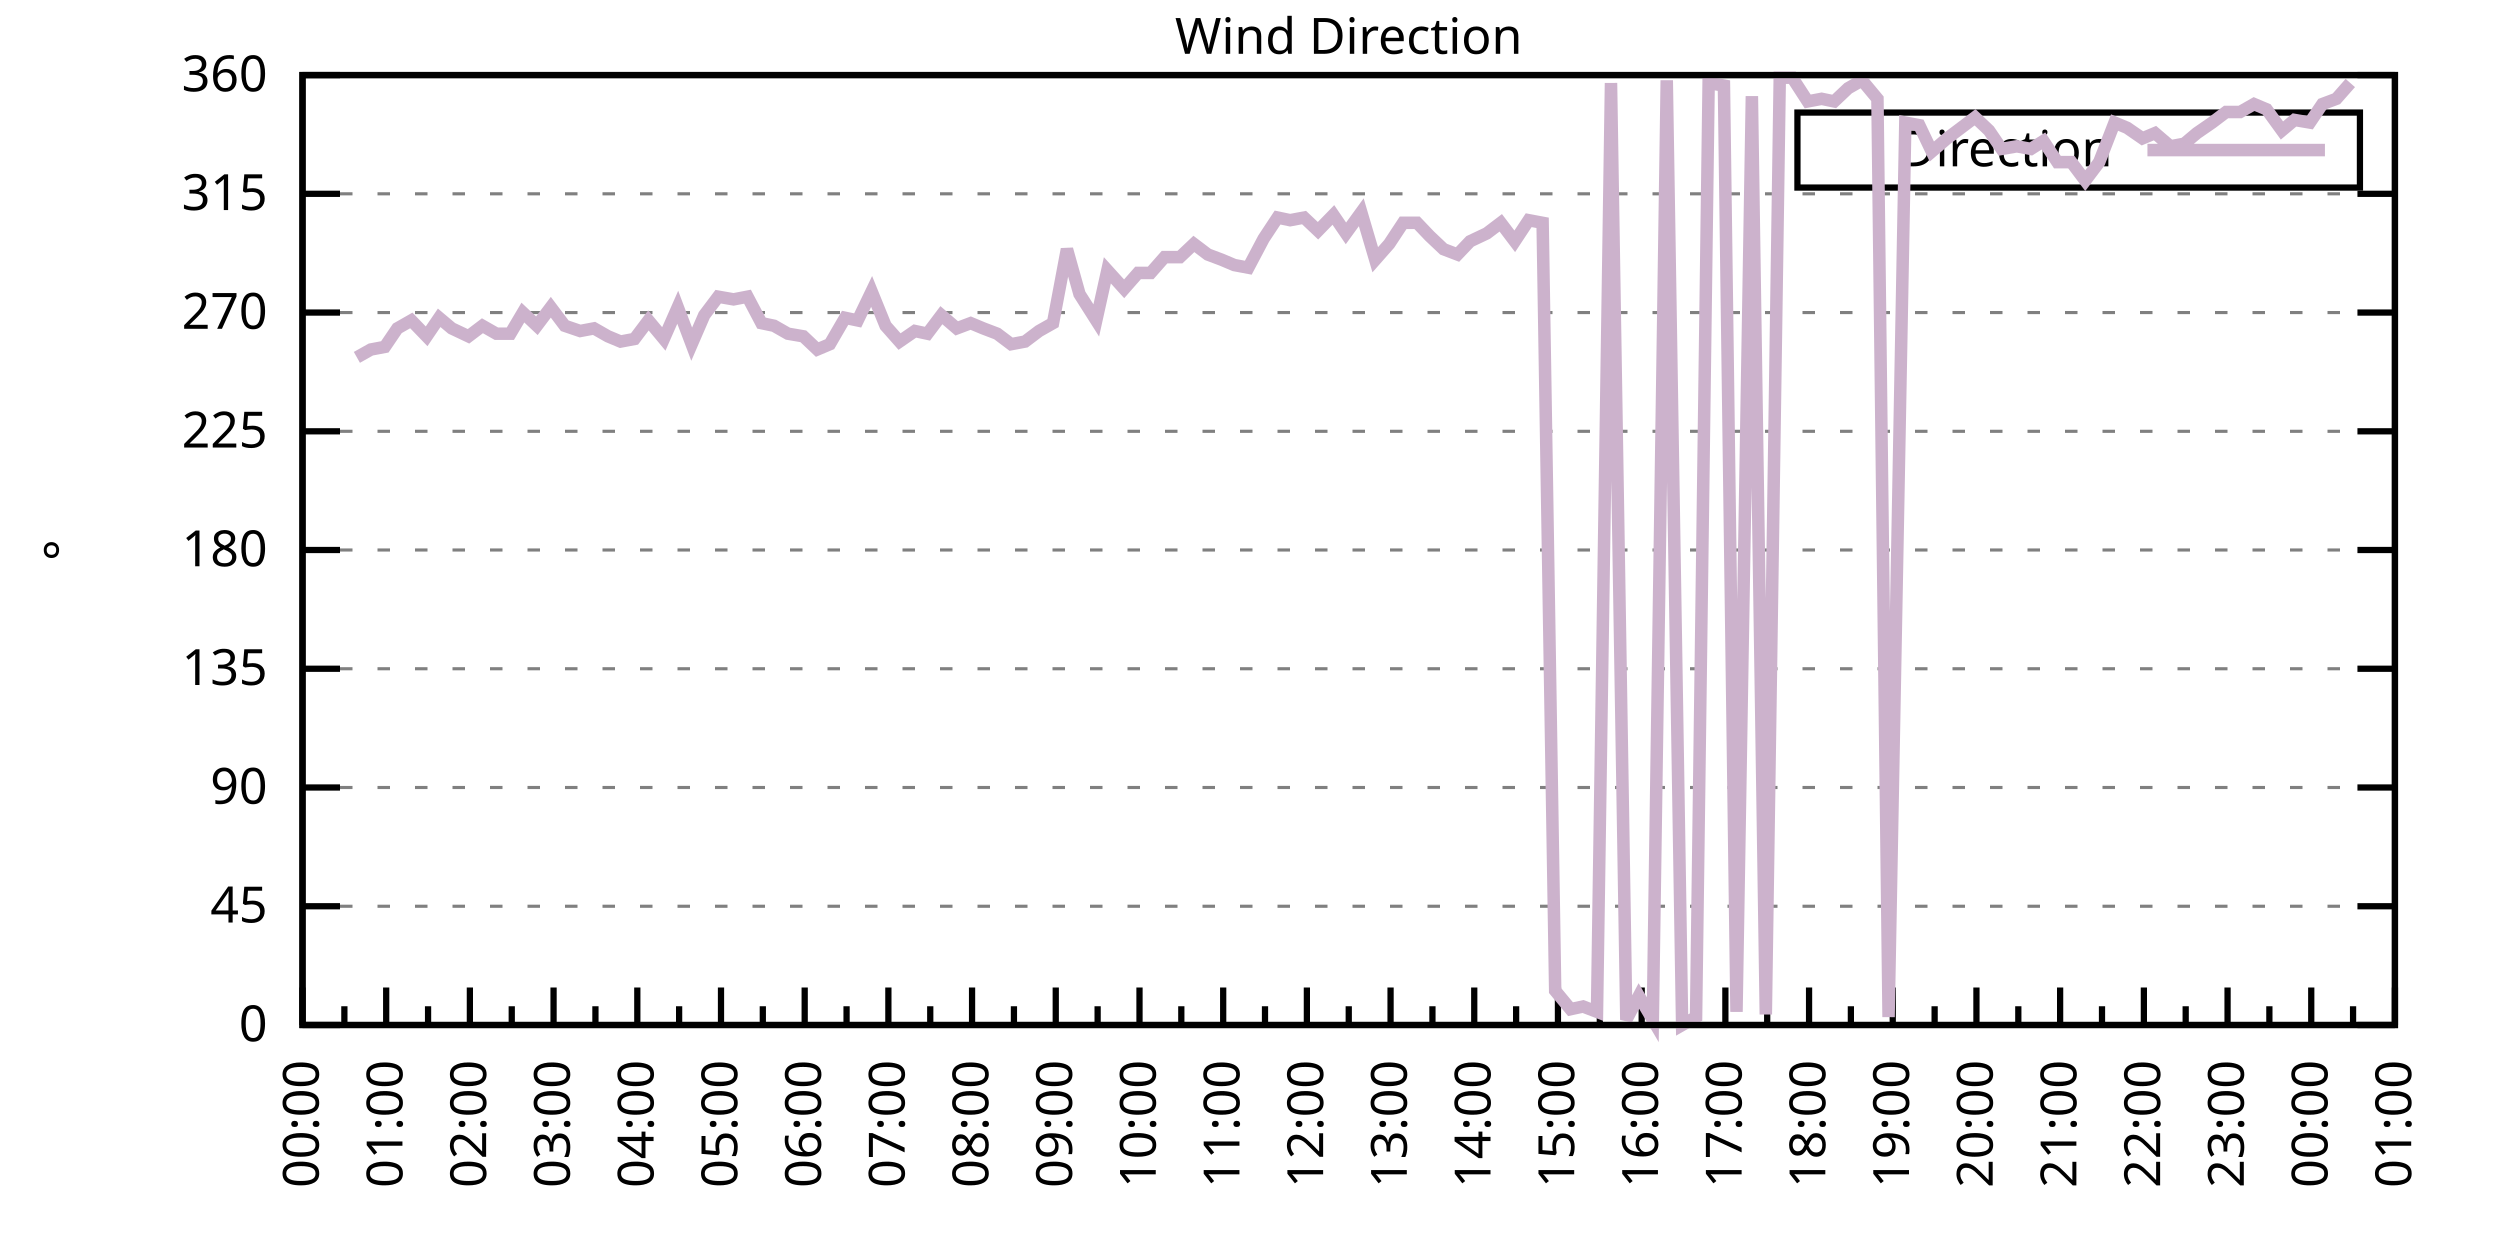
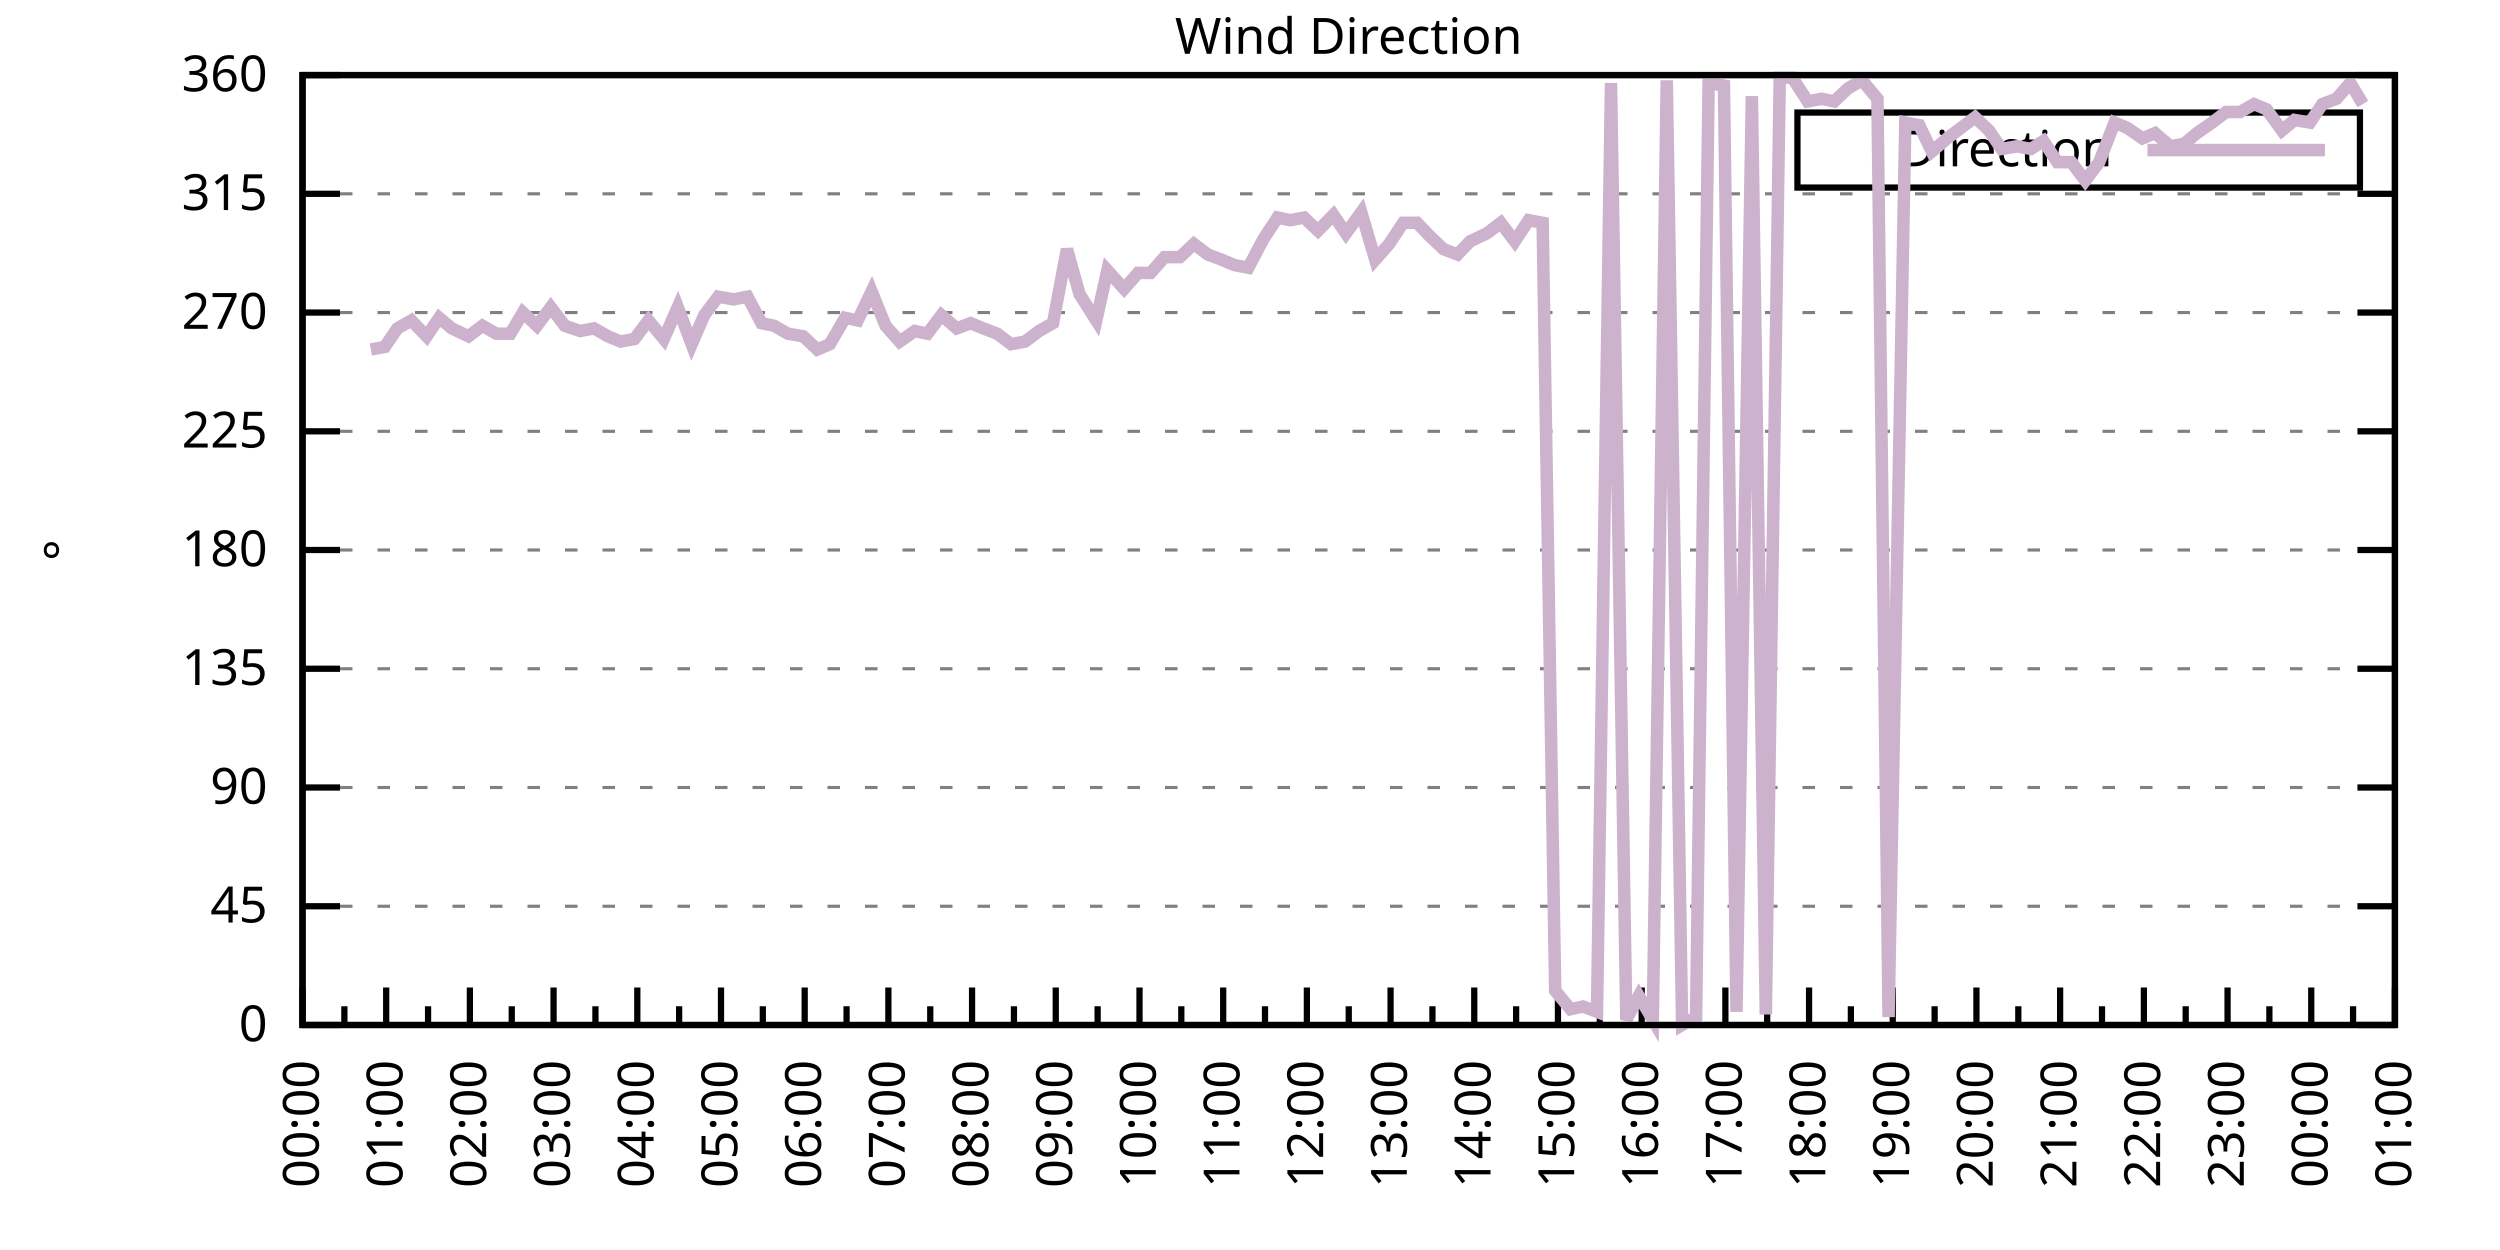
<svg xmlns="http://www.w3.org/2000/svg" xmlns:xlink="http://www.w3.org/1999/xlink" width="400" height="200" viewBox="0 0 400 200">
  <g id="gnuplot_canvas">
    <rect x="0" y="0" width="400" height="200" fill="none" />
    <defs>
      <circle id="gpDot" r="0.5" stroke-width="0.5" stroke="currentColor" />
      <path id="gpPt0" stroke-width="0.333" stroke="currentColor" d="M-1,0 h2 M0,-1 v2" />
      <path id="gpPt1" stroke-width="0.333" stroke="currentColor" d="M-1,-1 L1,1 M1,-1 L-1,1" />
      <path id="gpPt2" stroke-width="0.333" stroke="currentColor" d="M-1,0 L1,0 M0,-1 L0,1 M-1,-1 L1,1 M-1,1 L1,-1" />
      <rect id="gpPt3" stroke-width="0.333" stroke="currentColor" x="-1" y="-1" width="2" height="2" />
      <rect id="gpPt4" stroke-width="0.333" stroke="currentColor" fill="currentColor" x="-1" y="-1" width="2" height="2" />
      <circle id="gpPt5" stroke-width="0.333" stroke="currentColor" cx="0" cy="0" r="1" />
      <use xlink:href="#gpPt5" id="gpPt6" fill="currentColor" stroke="none" />
      <path id="gpPt7" stroke-width="0.333" stroke="currentColor" d="M0,-1.33 L-1.33,0.67 L1.33,0.67 z" />
      <use xlink:href="#gpPt7" id="gpPt8" fill="currentColor" stroke="none" />
      <use xlink:href="#gpPt7" id="gpPt9" stroke="currentColor" transform="rotate(180)" />
      <use xlink:href="#gpPt9" id="gpPt10" fill="currentColor" stroke="none" />
      <use xlink:href="#gpPt3" id="gpPt11" stroke="currentColor" transform="rotate(45)" />
      <use xlink:href="#gpPt11" id="gpPt12" fill="currentColor" stroke="none" />
      <path id="gpPt13" stroke-width="0.333" stroke="currentColor" d="M0,1.330 L1.265,0.411 L0.782,-1.067 L-0.782,-1.076 L-1.265,0.411 z" />
      <use xlink:href="#gpPt13" id="gpPt14" fill="currentColor" stroke="none" />
      <filter id="textbox" filterUnits="objectBoundingBox" x="0" y="0" height="1" width="1">
        <feFlood flood-color="white" flood-opacity="1" result="bgnd" />
        <feComposite in="SourceGraphic" in2="bgnd" operator="atop" />
      </filter>
      <filter id="greybox" filterUnits="objectBoundingBox" x="0" y="0" height="1" width="1">
        <feFlood flood-color="lightgrey" flood-opacity="1" result="grey" />
        <feComposite in="SourceGraphic" in2="grey" operator="atop" />
      </filter>
    </defs>
    <g fill="none" color="white" stroke="currentColor" stroke-width="1.00" stroke-linecap="butt" stroke-linejoin="miter">
</g>
    <g fill="none" color="black" stroke="currentColor" stroke-width="1.00" stroke-linecap="butt" stroke-linejoin="miter">
      <g stroke="none" shape-rendering="crispEdges">
        <polygon fill="rgb(255, 255, 255)" points="48.40,164.00 383.18,164.00 383.18,12.02 48.40,12.02 " />
      </g>
    </g>
    <g fill="none" color="black" stroke="currentColor" stroke-width="1.00" stroke-linecap="butt" stroke-linejoin="miter">
</g>
    <g fill="none" color="black" stroke="black" stroke-width="0.50" stroke-linecap="butt" stroke-linejoin="miter">
</g>
    <g fill="none" color="gray" stroke="currentColor" stroke-width="0.50" stroke-linecap="butt" stroke-linejoin="miter">
      <path stroke="gray" stroke-dasharray="2,4" class="gridline" d="M48.40,164.00 L383.19,164.00  " />
    </g>
    <g fill="none" color="gray" stroke="gray" stroke-width="1.00" stroke-linecap="butt" stroke-linejoin="miter">
</g>
    <g fill="none" color="black" stroke="currentColor" stroke-width="1.00" stroke-linecap="butt" stroke-linejoin="miter">
      <path stroke="black" d="M48.40,164.00 L54.40,164.00 M383.19,164.00 L377.19,164.00  " />
      <g transform="translate(42.80,166.60)" stroke="none" fill="black" font-family="Sans" font-size="8.00" text-anchor="end">
        <text>
          <tspan font-family="Sans"> 0</tspan>
        </text>
      </g>
    </g>
    <g fill="none" color="black" stroke="currentColor" stroke-width="1.00" stroke-linecap="butt" stroke-linejoin="miter">
</g>
    <g fill="none" color="black" stroke="black" stroke-width="0.50" stroke-linecap="butt" stroke-linejoin="miter">
</g>
    <g fill="none" color="gray" stroke="currentColor" stroke-width="0.50" stroke-linecap="butt" stroke-linejoin="miter">
      <path stroke="gray" stroke-dasharray="2,4" class="gridline" d="M48.40,145.00 L383.19,145.00  " />
    </g>
    <g fill="none" color="gray" stroke="gray" stroke-width="1.00" stroke-linecap="butt" stroke-linejoin="miter">
</g>
    <g fill="none" color="black" stroke="currentColor" stroke-width="1.00" stroke-linecap="butt" stroke-linejoin="miter">
      <path stroke="black" d="M48.40,145.00 L54.40,145.00 M383.19,145.00 L377.19,145.00  " />
      <g transform="translate(42.80,147.60)" stroke="none" fill="black" font-family="Sans" font-size="8.00" text-anchor="end">
        <text>
          <tspan font-family="Sans"> 45</tspan>
        </text>
      </g>
    </g>
    <g fill="none" color="black" stroke="currentColor" stroke-width="1.00" stroke-linecap="butt" stroke-linejoin="miter">
</g>
    <g fill="none" color="black" stroke="black" stroke-width="0.50" stroke-linecap="butt" stroke-linejoin="miter">
</g>
    <g fill="none" color="gray" stroke="currentColor" stroke-width="0.50" stroke-linecap="butt" stroke-linejoin="miter">
      <path stroke="gray" stroke-dasharray="2,4" class="gridline" d="M48.40,126.00 L383.19,126.00  " />
    </g>
    <g fill="none" color="gray" stroke="gray" stroke-width="1.00" stroke-linecap="butt" stroke-linejoin="miter">
</g>
    <g fill="none" color="black" stroke="currentColor" stroke-width="1.00" stroke-linecap="butt" stroke-linejoin="miter">
      <path stroke="black" d="M48.40,126.00 L54.40,126.00 M383.19,126.00 L377.19,126.00  " />
      <g transform="translate(42.80,128.60)" stroke="none" fill="black" font-family="Sans" font-size="8.00" text-anchor="end">
        <text>
          <tspan font-family="Sans"> 90</tspan>
        </text>
      </g>
    </g>
    <g fill="none" color="black" stroke="currentColor" stroke-width="1.00" stroke-linecap="butt" stroke-linejoin="miter">
</g>
    <g fill="none" color="black" stroke="black" stroke-width="0.50" stroke-linecap="butt" stroke-linejoin="miter">
</g>
    <g fill="none" color="gray" stroke="currentColor" stroke-width="0.50" stroke-linecap="butt" stroke-linejoin="miter">
      <path stroke="gray" stroke-dasharray="2,4" class="gridline" d="M48.40,107.00 L383.19,107.00  " />
    </g>
    <g fill="none" color="gray" stroke="gray" stroke-width="1.00" stroke-linecap="butt" stroke-linejoin="miter">
</g>
    <g fill="none" color="black" stroke="currentColor" stroke-width="1.00" stroke-linecap="butt" stroke-linejoin="miter">
      <path stroke="black" d="M48.40,107.00 L54.40,107.00 M383.19,107.00 L377.19,107.00  " />
      <g transform="translate(42.80,109.60)" stroke="none" fill="black" font-family="Sans" font-size="8.00" text-anchor="end">
        <text>
          <tspan font-family="Sans"> 135</tspan>
        </text>
      </g>
    </g>
    <g fill="none" color="black" stroke="currentColor" stroke-width="1.00" stroke-linecap="butt" stroke-linejoin="miter">
</g>
    <g fill="none" color="black" stroke="black" stroke-width="0.50" stroke-linecap="butt" stroke-linejoin="miter">
</g>
    <g fill="none" color="gray" stroke="currentColor" stroke-width="0.50" stroke-linecap="butt" stroke-linejoin="miter">
      <path stroke="gray" stroke-dasharray="2,4" class="gridline" d="M48.40,88.00 L383.19,88.00  " />
    </g>
    <g fill="none" color="gray" stroke="gray" stroke-width="1.00" stroke-linecap="butt" stroke-linejoin="miter">
</g>
    <g fill="none" color="black" stroke="currentColor" stroke-width="1.00" stroke-linecap="butt" stroke-linejoin="miter">
      <path stroke="black" d="M48.40,88.00 L54.40,88.00 M383.19,88.00 L377.19,88.00  " />
      <g transform="translate(42.80,90.60)" stroke="none" fill="black" font-family="Sans" font-size="8.00" text-anchor="end">
        <text>
          <tspan font-family="Sans"> 180</tspan>
        </text>
      </g>
    </g>
    <g fill="none" color="black" stroke="currentColor" stroke-width="1.00" stroke-linecap="butt" stroke-linejoin="miter">
</g>
    <g fill="none" color="black" stroke="black" stroke-width="0.50" stroke-linecap="butt" stroke-linejoin="miter">
</g>
    <g fill="none" color="gray" stroke="currentColor" stroke-width="0.50" stroke-linecap="butt" stroke-linejoin="miter">
      <path stroke="gray" stroke-dasharray="2,4" class="gridline" d="M48.40,69.01 L383.19,69.01  " />
    </g>
    <g fill="none" color="gray" stroke="gray" stroke-width="1.00" stroke-linecap="butt" stroke-linejoin="miter">
</g>
    <g fill="none" color="black" stroke="currentColor" stroke-width="1.00" stroke-linecap="butt" stroke-linejoin="miter">
      <path stroke="black" d="M48.40,69.01 L54.40,69.01 M383.19,69.01 L377.19,69.01  " />
      <g transform="translate(42.80,71.61)" stroke="none" fill="black" font-family="Sans" font-size="8.00" text-anchor="end">
        <text>
          <tspan font-family="Sans"> 225</tspan>
        </text>
      </g>
    </g>
    <g fill="none" color="black" stroke="currentColor" stroke-width="1.00" stroke-linecap="butt" stroke-linejoin="miter">
</g>
    <g fill="none" color="black" stroke="black" stroke-width="0.50" stroke-linecap="butt" stroke-linejoin="miter">
</g>
    <g fill="none" color="gray" stroke="currentColor" stroke-width="0.50" stroke-linecap="butt" stroke-linejoin="miter">
      <path stroke="gray" stroke-dasharray="2,4" class="gridline" d="M48.40,50.01 L383.19,50.01  " />
    </g>
    <g fill="none" color="gray" stroke="gray" stroke-width="1.00" stroke-linecap="butt" stroke-linejoin="miter">
</g>
    <g fill="none" color="black" stroke="currentColor" stroke-width="1.00" stroke-linecap="butt" stroke-linejoin="miter">
      <path stroke="black" d="M48.40,50.01 L54.40,50.01 M383.19,50.01 L377.19,50.01  " />
      <g transform="translate(42.80,52.61)" stroke="none" fill="black" font-family="Sans" font-size="8.00" text-anchor="end">
        <text>
          <tspan font-family="Sans"> 270</tspan>
        </text>
      </g>
    </g>
    <g fill="none" color="black" stroke="currentColor" stroke-width="1.00" stroke-linecap="butt" stroke-linejoin="miter">
</g>
    <g fill="none" color="black" stroke="black" stroke-width="0.50" stroke-linecap="butt" stroke-linejoin="miter">
</g>
    <g fill="none" color="gray" stroke="currentColor" stroke-width="0.50" stroke-linecap="butt" stroke-linejoin="miter">
      <path stroke="gray" stroke-dasharray="2,4" class="gridline" d="M48.40,31.01 L383.19,31.01  " />
    </g>
    <g fill="none" color="gray" stroke="gray" stroke-width="1.00" stroke-linecap="butt" stroke-linejoin="miter">
</g>
    <g fill="none" color="black" stroke="currentColor" stroke-width="1.00" stroke-linecap="butt" stroke-linejoin="miter">
      <path stroke="black" d="M48.40,31.01 L54.40,31.01 M383.19,31.01 L377.19,31.01  " />
      <g transform="translate(42.80,33.61)" stroke="none" fill="black" font-family="Sans" font-size="8.00" text-anchor="end">
        <text>
          <tspan font-family="Sans"> 315</tspan>
        </text>
      </g>
    </g>
    <g fill="none" color="black" stroke="currentColor" stroke-width="1.00" stroke-linecap="butt" stroke-linejoin="miter">
</g>
    <g fill="none" color="black" stroke="black" stroke-width="0.50" stroke-linecap="butt" stroke-linejoin="miter">
</g>
    <g fill="none" color="gray" stroke="currentColor" stroke-width="0.50" stroke-linecap="butt" stroke-linejoin="miter">
      <path stroke="gray" stroke-dasharray="2,4" class="gridline" d="M48.40,12.01 L383.19,12.01  " />
    </g>
    <g fill="none" color="gray" stroke="gray" stroke-width="1.00" stroke-linecap="butt" stroke-linejoin="miter">
</g>
    <g fill="none" color="black" stroke="currentColor" stroke-width="1.00" stroke-linecap="butt" stroke-linejoin="miter">
      <path stroke="black" d="M48.40,12.01 L54.40,12.01 M383.19,12.01 L377.19,12.01  " />
      <g transform="translate(42.80,14.61)" stroke="none" fill="black" font-family="Sans" font-size="8.00" text-anchor="end">
        <text>
          <tspan font-family="Sans"> 360</tspan>
        </text>
      </g>
    </g>
    <g fill="none" color="black" stroke="currentColor" stroke-width="1.00" stroke-linecap="butt" stroke-linejoin="miter">
      <path stroke="black" d="M48.40,164.00 L48.40,158.00  " />
      <g transform="translate(51.00,169.60) rotate(270)" stroke="none" fill="black" font-family="Sans" font-size="8.00" text-anchor="end">
        <text>
          <tspan font-family="Sans">00:00</tspan>
        </text>
      </g>
    </g>
    <g fill="none" color="black" stroke="currentColor" stroke-width="1.00" stroke-linecap="butt" stroke-linejoin="miter">
      <path stroke="black" d="M55.10,164.00 L55.10,161.00 M61.79,164.00 L61.79,158.00  " />
      <g transform="translate(64.39,169.60) rotate(270)" stroke="none" fill="black" font-family="Sans" font-size="8.00" text-anchor="end">
        <text>
          <tspan font-family="Sans">01:00</tspan>
        </text>
      </g>
    </g>
    <g fill="none" color="black" stroke="currentColor" stroke-width="1.00" stroke-linecap="butt" stroke-linejoin="miter">
      <path stroke="black" d="M68.49,164.00 L68.49,161.00 M75.18,164.00 L75.18,158.00  " />
      <g transform="translate(77.78,169.60) rotate(270)" stroke="none" fill="black" font-family="Sans" font-size="8.00" text-anchor="end">
        <text>
          <tspan font-family="Sans">02:00</tspan>
        </text>
      </g>
    </g>
    <g fill="none" color="black" stroke="currentColor" stroke-width="1.00" stroke-linecap="butt" stroke-linejoin="miter">
      <path stroke="black" d="M81.88,164.00 L81.88,161.00 M88.57,164.00 L88.57,158.00  " />
      <g transform="translate(91.17,169.60) rotate(270)" stroke="none" fill="black" font-family="Sans" font-size="8.00" text-anchor="end">
        <text>
          <tspan font-family="Sans">03:00</tspan>
        </text>
      </g>
    </g>
    <g fill="none" color="black" stroke="currentColor" stroke-width="1.00" stroke-linecap="butt" stroke-linejoin="miter">
      <path stroke="black" d="M95.27,164.00 L95.27,161.00 M101.97,164.00 L101.97,158.00  " />
      <g transform="translate(104.57,169.60) rotate(270)" stroke="none" fill="black" font-family="Sans" font-size="8.00" text-anchor="end">
        <text>
          <tspan font-family="Sans">04:00</tspan>
        </text>
      </g>
    </g>
    <g fill="none" color="black" stroke="currentColor" stroke-width="1.00" stroke-linecap="butt" stroke-linejoin="miter">
      <path stroke="black" d="M108.66,164.00 L108.66,161.00 M115.36,164.00 L115.36,158.00  " />
      <g transform="translate(117.96,169.60) rotate(270)" stroke="none" fill="black" font-family="Sans" font-size="8.00" text-anchor="end">
        <text>
          <tspan font-family="Sans">05:00</tspan>
        </text>
      </g>
    </g>
    <g fill="none" color="black" stroke="currentColor" stroke-width="1.00" stroke-linecap="butt" stroke-linejoin="miter">
      <path stroke="black" d="M122.05,164.00 L122.05,161.00 M128.75,164.00 L128.75,158.00  " />
      <g transform="translate(131.35,169.60) rotate(270)" stroke="none" fill="black" font-family="Sans" font-size="8.00" text-anchor="end">
        <text>
          <tspan font-family="Sans">06:00</tspan>
        </text>
      </g>
    </g>
    <g fill="none" color="black" stroke="currentColor" stroke-width="1.00" stroke-linecap="butt" stroke-linejoin="miter">
      <path stroke="black" d="M135.45,164.00 L135.45,161.00 M142.14,164.00 L142.14,158.00  " />
      <g transform="translate(144.74,169.60) rotate(270)" stroke="none" fill="black" font-family="Sans" font-size="8.00" text-anchor="end">
        <text>
          <tspan font-family="Sans">07:00</tspan>
        </text>
      </g>
    </g>
    <g fill="none" color="black" stroke="currentColor" stroke-width="1.00" stroke-linecap="butt" stroke-linejoin="miter">
      <path stroke="black" d="M148.84,164.00 L148.84,161.00 M155.53,164.00 L155.53,158.00  " />
      <g transform="translate(158.13,169.60) rotate(270)" stroke="none" fill="black" font-family="Sans" font-size="8.00" text-anchor="end">
        <text>
          <tspan font-family="Sans">08:00</tspan>
        </text>
      </g>
    </g>
    <g fill="none" color="black" stroke="currentColor" stroke-width="1.00" stroke-linecap="butt" stroke-linejoin="miter">
      <path stroke="black" d="M162.23,164.00 L162.23,161.00 M168.92,164.00 L168.92,158.00  " />
      <g transform="translate(171.52,169.60) rotate(270)" stroke="none" fill="black" font-family="Sans" font-size="8.00" text-anchor="end">
        <text>
          <tspan font-family="Sans">09:00</tspan>
        </text>
      </g>
    </g>
    <g fill="none" color="black" stroke="currentColor" stroke-width="1.00" stroke-linecap="butt" stroke-linejoin="miter">
      <path stroke="black" d="M175.62,164.00 L175.62,161.00 M182.32,164.00 L182.32,158.00  " />
      <g transform="translate(184.92,169.60) rotate(270)" stroke="none" fill="black" font-family="Sans" font-size="8.00" text-anchor="end">
        <text>
          <tspan font-family="Sans">10:00</tspan>
        </text>
      </g>
    </g>
    <g fill="none" color="black" stroke="currentColor" stroke-width="1.00" stroke-linecap="butt" stroke-linejoin="miter">
      <path stroke="black" d="M189.01,164.00 L189.01,161.00 M195.71,164.00 L195.71,158.00  " />
      <g transform="translate(198.31,169.60) rotate(270)" stroke="none" fill="black" font-family="Sans" font-size="8.00" text-anchor="end">
        <text>
          <tspan font-family="Sans">11:00</tspan>
        </text>
      </g>
    </g>
    <g fill="none" color="black" stroke="currentColor" stroke-width="1.00" stroke-linecap="butt" stroke-linejoin="miter">
      <path stroke="black" d="M202.40,164.00 L202.40,161.00 M209.10,164.00 L209.10,158.00  " />
      <g transform="translate(211.70,169.60) rotate(270)" stroke="none" fill="black" font-family="Sans" font-size="8.00" text-anchor="end">
        <text>
          <tspan font-family="Sans">12:00</tspan>
        </text>
      </g>
    </g>
    <g fill="none" color="black" stroke="currentColor" stroke-width="1.00" stroke-linecap="butt" stroke-linejoin="miter">
      <path stroke="black" d="M215.80,164.00 L215.80,161.00 M222.49,164.00 L222.49,158.00  " />
      <g transform="translate(225.09,169.60) rotate(270)" stroke="none" fill="black" font-family="Sans" font-size="8.00" text-anchor="end">
        <text>
          <tspan font-family="Sans">13:00</tspan>
        </text>
      </g>
    </g>
    <g fill="none" color="black" stroke="currentColor" stroke-width="1.00" stroke-linecap="butt" stroke-linejoin="miter">
      <path stroke="black" d="M229.19,164.00 L229.19,161.00 M235.88,164.00 L235.88,158.00  " />
      <g transform="translate(238.48,169.60) rotate(270)" stroke="none" fill="black" font-family="Sans" font-size="8.00" text-anchor="end">
        <text>
          <tspan font-family="Sans">14:00</tspan>
        </text>
      </g>
    </g>
    <g fill="none" color="black" stroke="currentColor" stroke-width="1.00" stroke-linecap="butt" stroke-linejoin="miter">
      <path stroke="black" d="M242.58,164.00 L242.58,161.00 M249.27,164.00 L249.27,158.00  " />
      <g transform="translate(251.87,169.60) rotate(270)" stroke="none" fill="black" font-family="Sans" font-size="8.00" text-anchor="end">
        <text>
          <tspan font-family="Sans">15:00</tspan>
        </text>
      </g>
    </g>
    <g fill="none" color="black" stroke="currentColor" stroke-width="1.00" stroke-linecap="butt" stroke-linejoin="miter">
      <path stroke="black" d="M255.97,164.00 L255.97,161.00 M262.67,164.00 L262.67,158.00  " />
      <g transform="translate(265.27,169.60) rotate(270)" stroke="none" fill="black" font-family="Sans" font-size="8.00" text-anchor="end">
        <text>
          <tspan font-family="Sans">16:00</tspan>
        </text>
      </g>
    </g>
    <g fill="none" color="black" stroke="currentColor" stroke-width="1.00" stroke-linecap="butt" stroke-linejoin="miter">
      <path stroke="black" d="M269.36,164.00 L269.36,161.00 M276.06,164.00 L276.06,158.00  " />
      <g transform="translate(278.66,169.60) rotate(270)" stroke="none" fill="black" font-family="Sans" font-size="8.00" text-anchor="end">
        <text>
          <tspan font-family="Sans">17:00</tspan>
        </text>
      </g>
    </g>
    <g fill="none" color="black" stroke="currentColor" stroke-width="1.00" stroke-linecap="butt" stroke-linejoin="miter">
      <path stroke="black" d="M282.75,164.00 L282.75,161.00 M289.45,164.00 L289.45,158.00  " />
      <g transform="translate(292.05,169.60) rotate(270)" stroke="none" fill="black" font-family="Sans" font-size="8.00" text-anchor="end">
        <text>
          <tspan font-family="Sans">18:00</tspan>
        </text>
      </g>
    </g>
    <g fill="none" color="black" stroke="currentColor" stroke-width="1.00" stroke-linecap="butt" stroke-linejoin="miter">
      <path stroke="black" d="M296.14,164.00 L296.14,161.00 M302.84,164.00 L302.84,158.00  " />
      <g transform="translate(305.44,169.60) rotate(270)" stroke="none" fill="black" font-family="Sans" font-size="8.00" text-anchor="end">
        <text>
          <tspan font-family="Sans">19:00</tspan>
        </text>
      </g>
    </g>
    <g fill="none" color="black" stroke="currentColor" stroke-width="1.00" stroke-linecap="butt" stroke-linejoin="miter">
      <path stroke="black" d="M309.54,164.00 L309.54,161.00 M316.23,164.00 L316.23,158.00  " />
      <g transform="translate(318.83,169.60) rotate(270)" stroke="none" fill="black" font-family="Sans" font-size="8.00" text-anchor="end">
        <text>
          <tspan font-family="Sans">20:00</tspan>
        </text>
      </g>
    </g>
    <g fill="none" color="black" stroke="currentColor" stroke-width="1.00" stroke-linecap="butt" stroke-linejoin="miter">
      <path stroke="black" d="M322.93,164.00 L322.93,161.00 M329.62,164.00 L329.62,158.00  " />
      <g transform="translate(332.22,169.60) rotate(270)" stroke="none" fill="black" font-family="Sans" font-size="8.00" text-anchor="end">
        <text>
          <tspan font-family="Sans">21:00</tspan>
        </text>
      </g>
    </g>
    <g fill="none" color="black" stroke="currentColor" stroke-width="1.00" stroke-linecap="butt" stroke-linejoin="miter">
      <path stroke="black" d="M336.32,164.00 L336.32,161.00 M343.02,164.00 L343.02,158.00  " />
      <g transform="translate(345.62,169.60) rotate(270)" stroke="none" fill="black" font-family="Sans" font-size="8.00" text-anchor="end">
        <text>
          <tspan font-family="Sans">22:00</tspan>
        </text>
      </g>
    </g>
    <g fill="none" color="black" stroke="currentColor" stroke-width="1.00" stroke-linecap="butt" stroke-linejoin="miter">
      <path stroke="black" d="M349.71,164.00 L349.71,161.00 M356.41,164.00 L356.41,158.00  " />
      <g transform="translate(359.01,169.60) rotate(270)" stroke="none" fill="black" font-family="Sans" font-size="8.00" text-anchor="end">
        <text>
          <tspan font-family="Sans">23:00</tspan>
        </text>
      </g>
    </g>
    <g fill="none" color="black" stroke="currentColor" stroke-width="1.00" stroke-linecap="butt" stroke-linejoin="miter">
      <path stroke="black" d="M363.10,164.00 L363.10,161.00 M369.80,164.00 L369.80,158.00  " />
      <g transform="translate(372.40,169.60) rotate(270)" stroke="none" fill="black" font-family="Sans" font-size="8.00" text-anchor="end">
        <text>
          <tspan font-family="Sans">00:00</tspan>
        </text>
      </g>
    </g>
    <g fill="none" color="black" stroke="currentColor" stroke-width="1.00" stroke-linecap="butt" stroke-linejoin="miter">
      <path stroke="black" d="M376.49,164.00 L376.49,161.00 M383.19,164.00 L383.19,158.00  " />
      <g transform="translate(385.79,169.60) rotate(270)" stroke="none" fill="black" font-family="Sans" font-size="8.00" text-anchor="end">
        <text>
          <tspan font-family="Sans">01:00</tspan>
        </text>
      </g>
    </g>
    <g fill="none" color="black" stroke="currentColor" stroke-width="1.00" stroke-linecap="butt" stroke-linejoin="miter">
</g>
    <g fill="none" color="black" stroke="currentColor" stroke-width="1.00" stroke-linecap="butt" stroke-linejoin="miter">
      <path stroke="black" d="M48.40,12.01 L48.40,164.00 L383.19,164.00 L383.19,12.01 L48.40,12.01 Z  " />
    </g>
    <g fill="none" color="black" stroke="currentColor" stroke-width="1.00" stroke-linecap="butt" stroke-linejoin="miter">
      <g transform="translate(12.80,88.01) rotate(270)" stroke="none" fill="black" font-family="Sans" font-size="8.00" text-anchor="middle">
        <text>
          <tspan font-family="Sans">°</tspan>
        </text>
      </g>
    </g>
    <g fill="none" color="black" stroke="currentColor" stroke-width="1.00" stroke-linecap="butt" stroke-linejoin="miter">
</g>
    <g fill="none" color="black" stroke="currentColor" stroke-width="1.00" stroke-linecap="butt" stroke-linejoin="miter">
      <path stroke="black" d="M287.59,30.01 L287.59,18.01 L377.59,18.01 L377.59,30.01 L287.59,30.01 Z  " />
    </g>
    <g id="Wind_direction_plot_1">
      <g fill="none" color="white" stroke="black" stroke-width="2.00" stroke-linecap="butt" stroke-linejoin="miter">
</g>
      <g fill="none" color="black" stroke="currentColor" stroke-width="2.00" stroke-linecap="butt" stroke-linejoin="miter">
        <g transform="translate(337.99,26.61)" stroke="none" fill="black" font-family="Sans" font-size="8.00" text-anchor="end">
          <text>
            <tspan font-family="Sans">Direction</tspan>
          </text>
        </g>
      </g>
      <g fill="none" color="black" stroke="currentColor" stroke-width="2.00" stroke-linecap="butt" stroke-linejoin="miter">
-         <path stroke="rgb(204, 178, 204)" d="M343.59,24.01 L371.99,24.01 M57.10,57.18 L59.34,55.92 L61.57,55.50 L63.58,52.54 L65.81,51.27 L68.26,53.81   L70.27,50.85 L72.28,52.54 L74.96,53.81 L77.19,52.12 L79.42,53.39 L81.66,53.39 L83.66,50.01 L85.90,52.12   L88.13,49.16 L90.36,52.12 L92.82,52.96 L95.05,52.54 L97.28,53.81 L99.29,54.65 L101.52,54.23 L103.75,51.27   L106.21,54.23 L108.44,49.16 L110.67,55.07 L112.68,50.43 L114.91,47.47 L117.37,47.90 L119.60,47.47 L121.83,51.70   L123.84,52.12 L126.07,53.39 L128.53,53.81 L130.76,55.92 L132.77,55.07 L135.22,50.85 L137.23,51.27 L139.46,46.63   L141.69,52.12 L143.93,54.65 L146.38,52.96 L148.39,53.39 L150.62,50.43 L153.08,52.54 L155.31,51.70 L157.32,52.54   L159.55,53.39 L161.78,55.07 L164.01,54.65 L166.25,52.96 L168.48,51.70 L170.71,39.87 L172.72,47.05 L175.40,51.27   L177.18,43.25 L179.86,46.21 L182.09,43.67 L184.10,43.67 L186.33,41.14 L188.79,41.14 L191.02,39.03 L193.25,40.72   L195.48,41.56 L197.49,42.41 L199.73,42.83 L202.18,38.19 L204.41,34.81 L206.42,35.23 L208.65,34.81 L210.88,36.92   L213.34,34.39 L215.35,37.34 L217.80,33.96 L220.04,41.56 L222.27,39.03 L224.50,35.65 L226.73,35.65 L228.74,37.76   L230.97,39.87 L233.20,40.72 L235.21,38.61 L237.89,37.34 L240.12,35.65 L242.36,38.61 L244.59,35.23 L246.82,35.65   L248.83,158.51 L251.28,161.47 L253.29,161.04 L255.52,161.89 L257.76,13.28 L260.21,163.16 L262.22,159.36 L264.45,163.16   L266.68,12.85 L269.14,164.00 L271.37,162.73 L273.38,13.28 L275.83,13.70 L277.84,161.89 L280.30,15.39 L282.53,162.31   L284.76,12.43 L286.77,12.43 L289.23,16.23 L291.46,15.81 L293.47,16.23 L295.70,14.12 L297.93,12.85 L300.39,15.81   L302.17,162.73 L304.85,19.61 L307.08,20.03 L309.09,24.25 L311.54,22.14 L313.78,20.45 L316.01,18.77 L318.24,20.88   L320.25,23.83 L322.70,23.41 L324.94,23.83 L326.95,22.56 L329.18,25.94 L331.41,25.94 L333.64,28.90 L335.87,25.94   L338.33,19.61 L340.34,20.45 L342.79,22.14 L344.80,21.30 L347.26,23.41 L349.49,22.99 L351.50,21.30 L353.95,19.61   L356.18,17.92 L358.42,17.92 L360.65,16.65 L362.66,17.50 L365.11,20.88 L367.12,19.19 L369.58,19.61 L371.58,16.65   L373.82,15.81 L376.05,13.28  " />
+         <path stroke="rgb(204, 178, 204)" d="M343.59,24.01 L371.99,24.01 M59.34,55.92 L61.57,55.50 L63.58,52.54 L65.81,51.27 L68.26,53.81 L70.27,50.85   L72.28,52.54 L74.96,53.81 L77.19,52.12 L79.42,53.39 L81.66,53.39 L83.66,50.01 L85.90,52.12 L88.13,49.16   L90.36,52.12 L92.82,52.96 L95.05,52.54 L97.28,53.81 L99.29,54.65 L101.52,54.23 L103.75,51.27 L106.21,54.23   L108.44,49.16 L110.67,55.07 L112.68,50.43 L114.91,47.47 L117.37,47.90 L119.60,47.47 L121.83,51.70 L123.84,52.12   L126.07,53.39 L128.53,53.81 L130.76,55.92 L132.77,55.07 L135.22,50.85 L137.23,51.27 L139.46,46.63 L141.69,52.12   L143.93,54.65 L146.38,52.96 L148.39,53.39 L150.62,50.43 L153.08,52.54 L155.31,51.70 L157.32,52.54 L159.55,53.39   L161.78,55.07 L164.01,54.65 L166.25,52.96 L168.48,51.70 L170.71,39.87 L172.72,47.05 L175.40,51.27 L177.18,43.25   L179.86,46.21 L182.09,43.67 L184.10,43.67 L186.33,41.14 L188.79,41.14 L191.02,39.03 L193.25,40.72 L195.48,41.56   L197.49,42.41 L199.73,42.83 L202.18,38.19 L204.41,34.81 L206.42,35.23 L208.65,34.81 L210.88,36.92 L213.34,34.39   L215.35,37.34 L217.80,33.96 L220.04,41.56 L222.27,39.03 L224.50,35.65 L226.73,35.65 L228.74,37.76 L230.97,39.87   L233.20,40.72 L235.21,38.61 L237.89,37.34 L240.12,35.65 L242.36,38.61 L244.59,35.23 L246.82,35.65 L248.83,158.51   L251.28,161.47 L253.29,161.04 L255.52,161.89 L257.76,13.28 L260.21,163.16 L262.22,159.36 L264.45,163.16 L266.68,12.85   L269.14,164.00 L271.37,162.73 L273.38,13.28 L275.83,13.70 L277.84,161.89 L280.30,15.39 L282.53,162.31 L284.76,12.43   L286.77,12.43 L289.23,16.23 L291.46,15.81 L293.47,16.23 L295.70,14.12 L297.93,12.85 L300.39,15.81 L302.17,162.73   L304.85,19.61 L307.08,20.03 L309.09,24.25 L311.54,22.14 L313.78,20.45 L316.01,18.77 L318.24,20.88 L320.25,23.83   L322.70,23.41 L324.94,23.83 L326.95,22.56 L329.18,25.94 L331.41,25.94 L333.64,28.90 L335.87,25.94 L338.33,19.61   L340.34,20.45 L342.79,22.14 L344.80,21.30 L347.26,23.41 L349.49,22.99 L351.50,21.30 L353.95,19.61 L356.18,17.92   L358.42,17.92 L360.65,16.65 L362.66,17.50 L365.11,20.88 L367.12,19.19 L369.58,19.61 L371.58,16.65 L373.82,15.81   L376.05,13.28 L378.06,16.65  " />
      </g>
    </g>
    <g fill="none" color="black" stroke="currentColor" stroke-width="2.00" stroke-linecap="butt" stroke-linejoin="miter">
</g>
    <g fill="none" color="black" stroke="black" stroke-width="1.00" stroke-linecap="butt" stroke-linejoin="miter">
</g>
    <g fill="none" color="black" stroke="currentColor" stroke-width="1.00" stroke-linecap="butt" stroke-linejoin="miter">
      <path stroke="black" d="M48.40,12.01 L48.40,164.00 L383.19,164.00 L383.19,12.01 L48.40,12.01 Z  " />
    </g>
    <g fill="none" color="black" stroke="currentColor" stroke-width="1.00" stroke-linecap="butt" stroke-linejoin="miter">
      <g transform="translate(215.79,8.61)" stroke="none" fill="black" font-family="Sans" font-size="8.00" text-anchor="middle">
        <text>
          <tspan font-family="Sans">Wind Direction</tspan>
        </text>
      </g>
    </g>
    <g fill="none" color="black" stroke="currentColor" stroke-width="1.00" stroke-linecap="butt" stroke-linejoin="miter">
</g>
  </g>
</svg>
